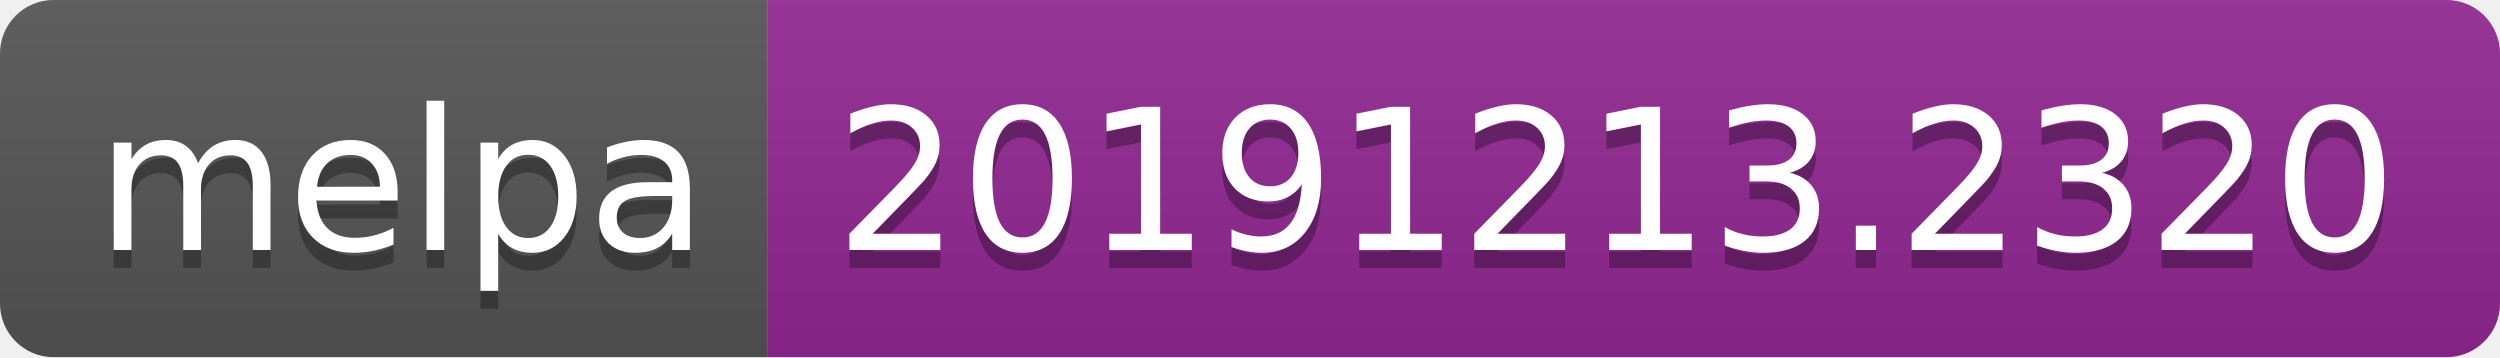
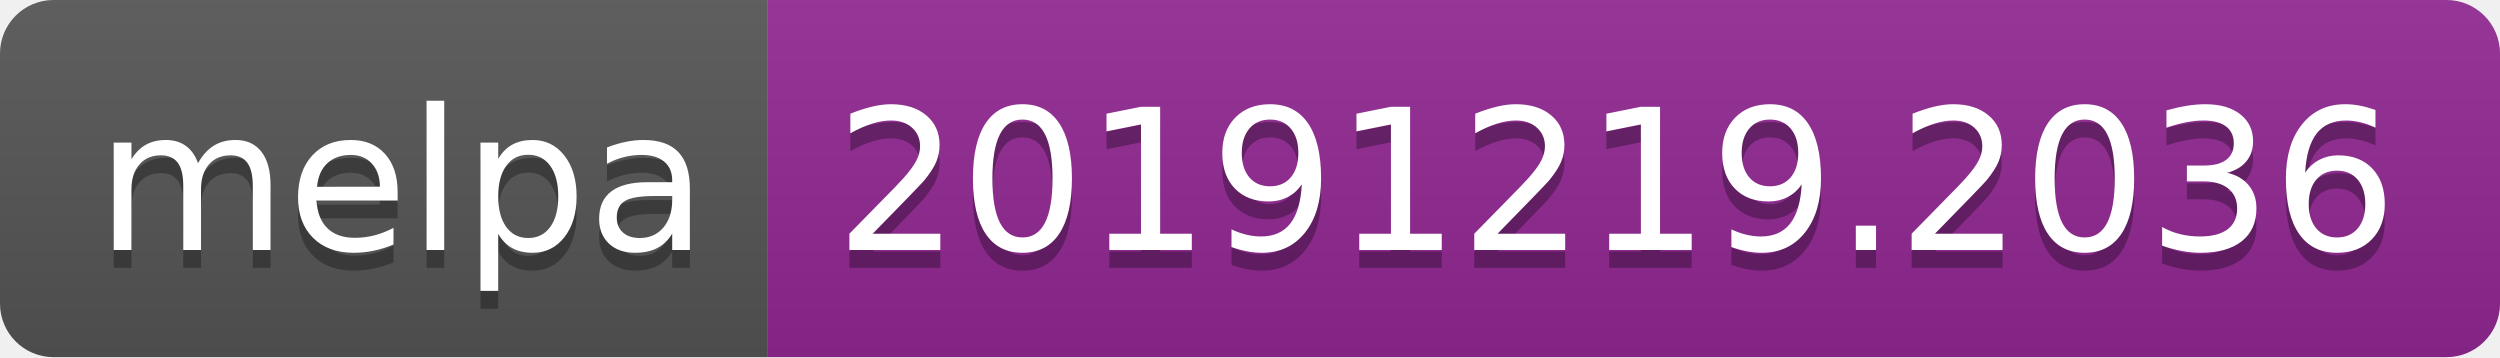
<svg xmlns="http://www.w3.org/2000/svg" width="140" height="20">
  <linearGradient id="b" x2="0" y2="100%">
    <stop offset="0" stop-color="#bbb" stop-opacity=".1" />
    <stop offset="1" stop-opacity=".1" />
  </linearGradient>
  <clipPath id="a">
    <rect width="140" height="20" rx="3" fill="#fff" />
  </clipPath>
  <g clip-path="url(#a)">
    <path fill="#555" d="M0 0h43v20H0z" />
    <path fill="#922793" d="M43 0h97v20H43z" />
    <path fill="url(#b)" d="M0 0h140v20H0z" />
  </g>
  <g fill="#fff" text-anchor="middle" font-family="DejaVu Sans,Verdana,Geneva,sans-serif" font-size="110">
    <text x="225" y="150" fill="#010101" fill-opacity=".3" transform="scale(.1)" textLength="330">melpa</text>
    <text x="225" y="140" transform="scale(.1)" textLength="330">melpa</text>
-     <text x="905" y="150" fill="#010101" fill-opacity=".3" transform="scale(.1)" textLength="870">20191213.2320</text>
-     <text x="905" y="140" transform="scale(.1)" textLength="870">20191213.2320</text>
+     <text x="905" y="150" fill="#010101" fill-opacity=".3" transform="scale(.1)" textLength="870">20191219.2036</text>
+     <text x="905" y="140" transform="scale(.1)" textLength="870">20191219.2036</text>
  </g>
</svg>
